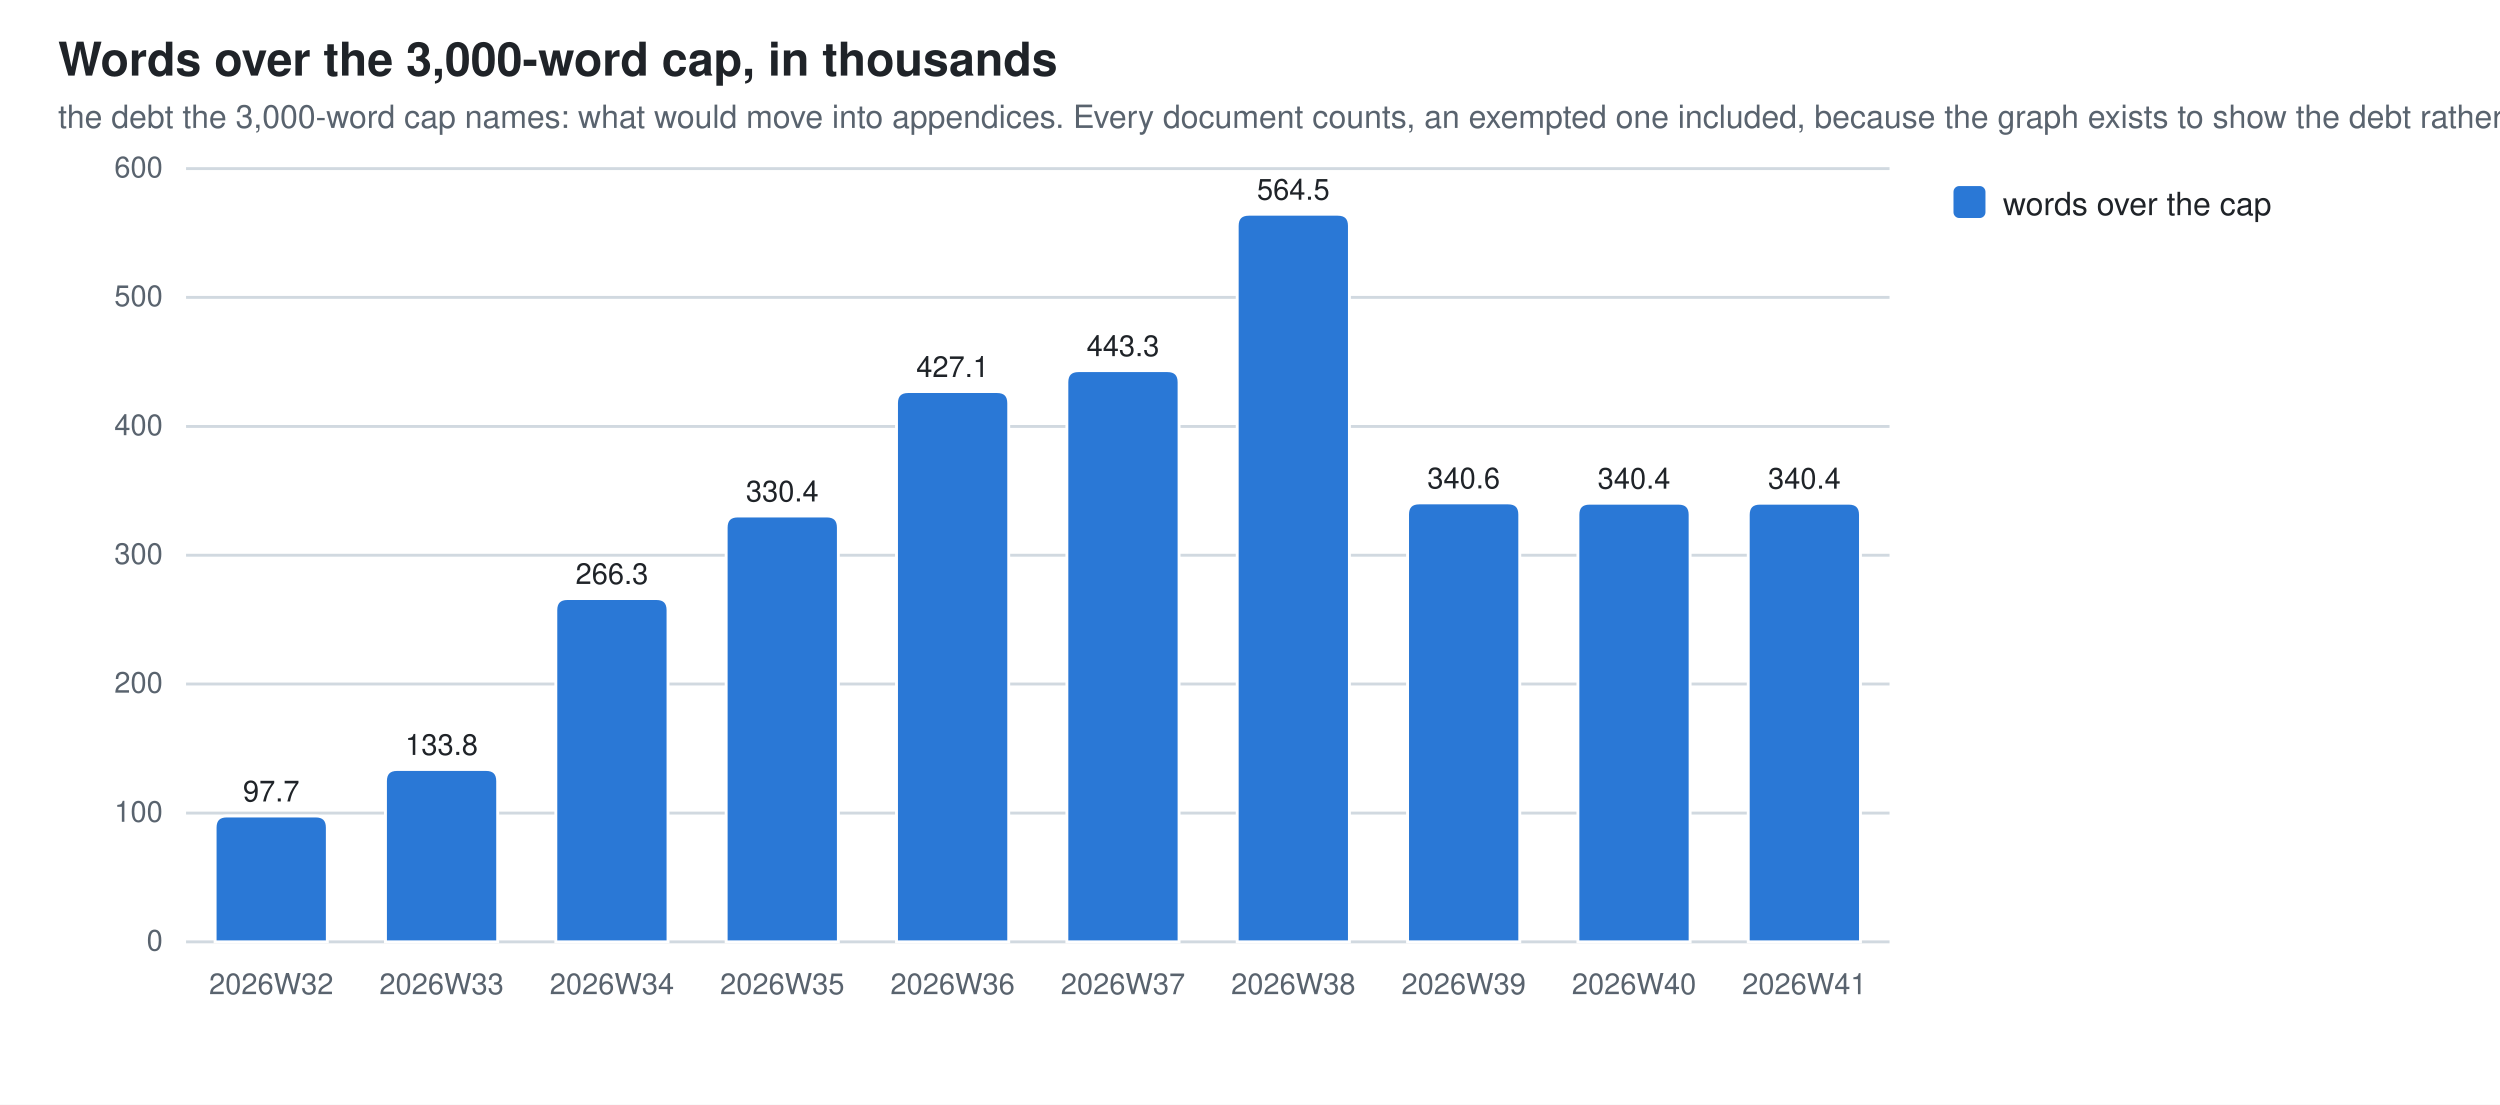
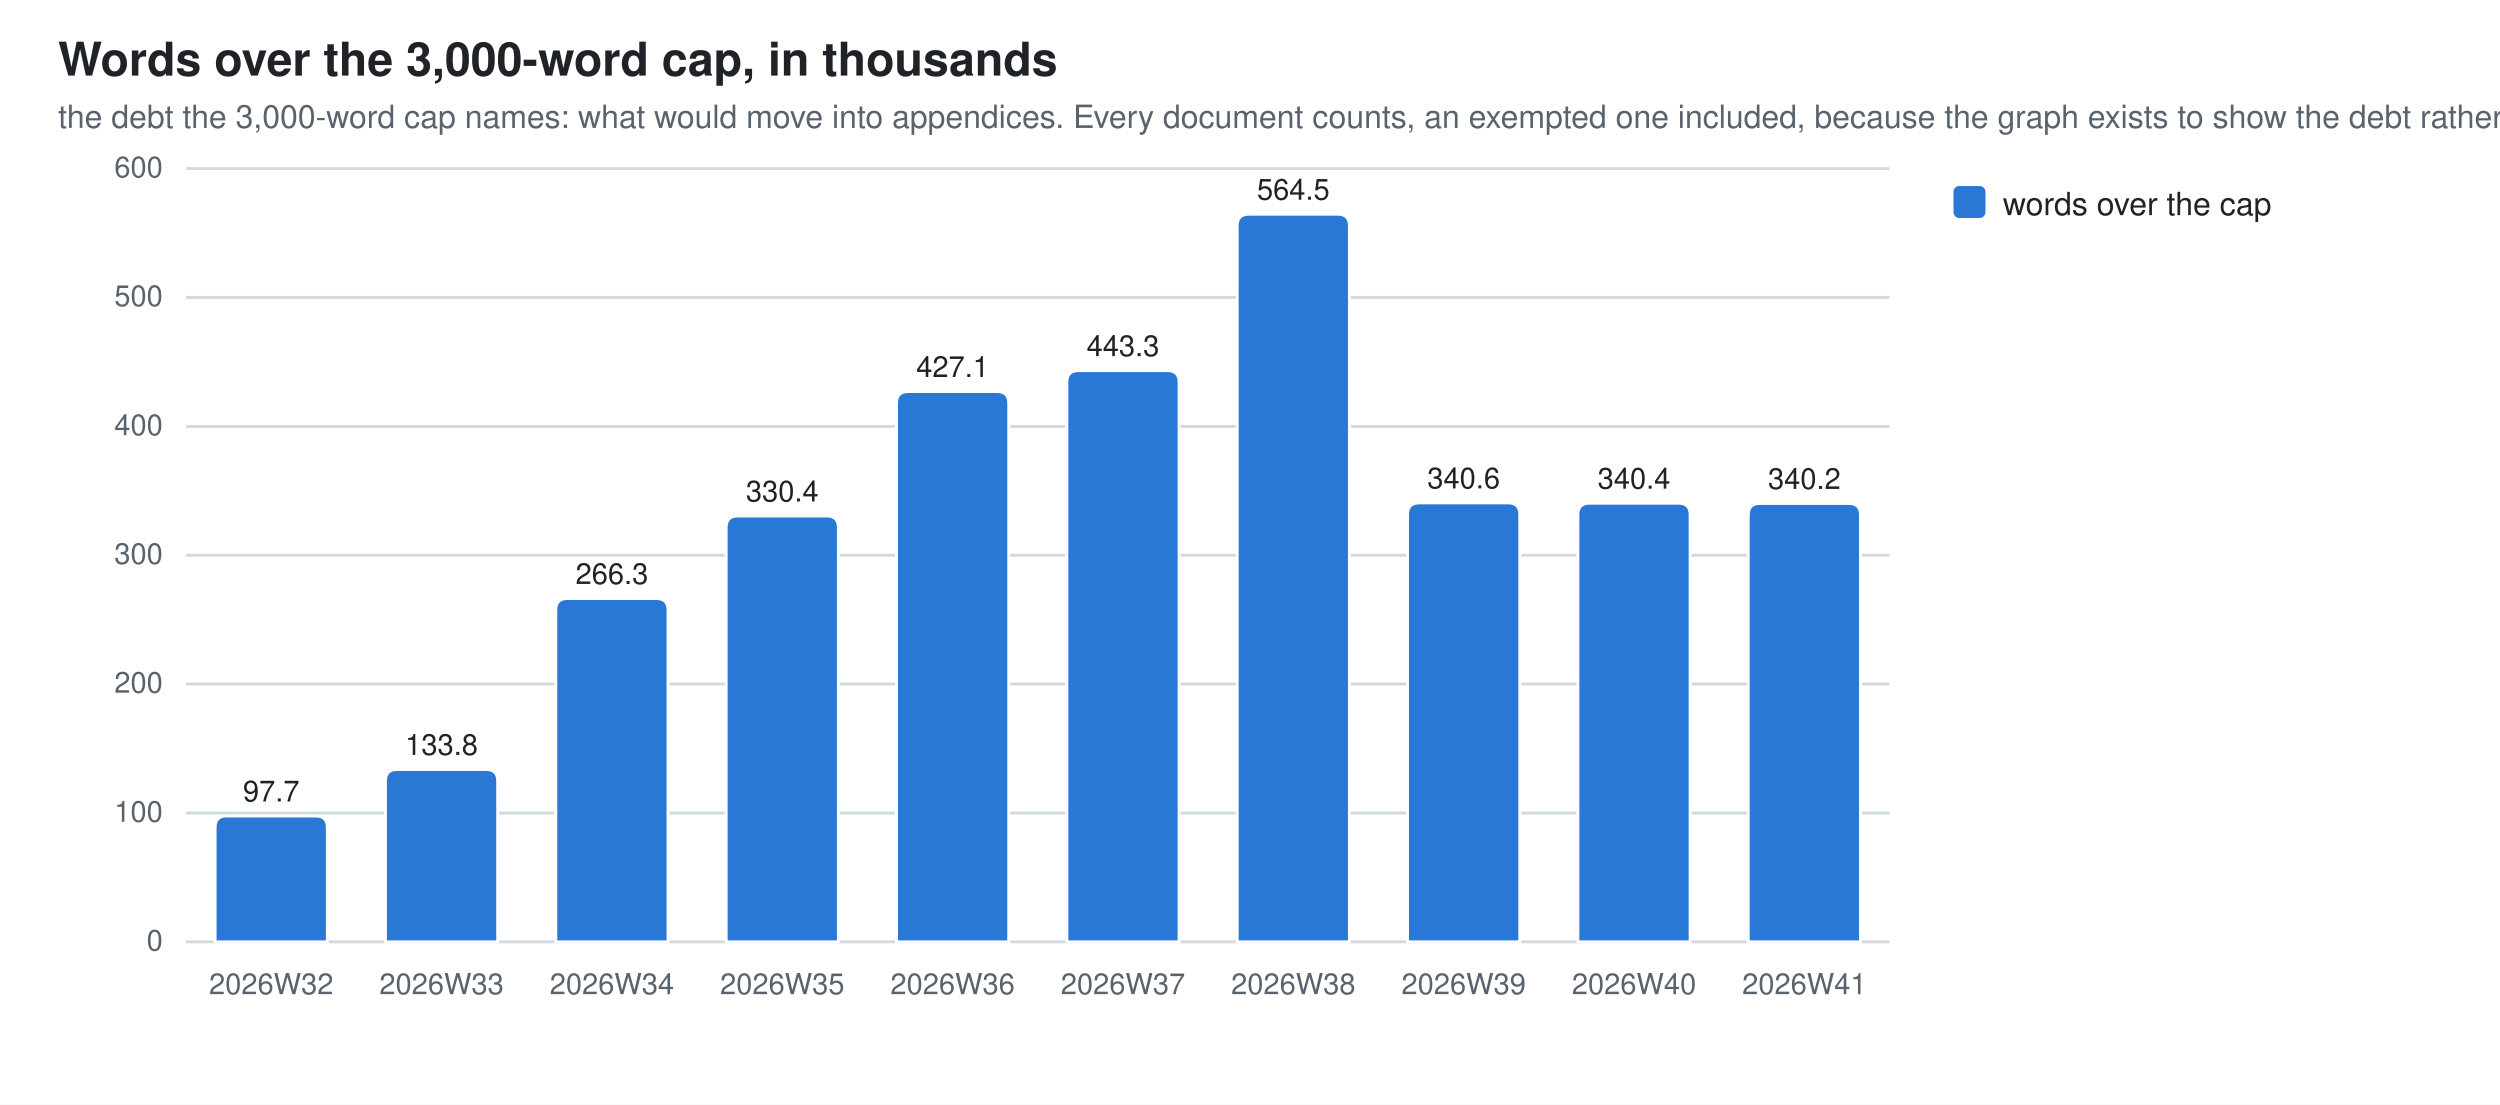
<svg xmlns="http://www.w3.org/2000/svg" width="860" height="380" viewBox="0 0 860 380" role="img" aria-label="Words over the 3,000-word cap, in thousands">
  <style>
  .bg{fill:#ffffff} .fg{fill:#1f2328} .mut{fill:#59636e} .grid{stroke:#d1d9e0}
  .seg{stroke:#ffffff;stroke-width:1}
  .val{paint-order:stroke;stroke:#ffffff;stroke-width:3px;stroke-linejoin:round}
  .s0{fill:#2a78d6}
  @media (prefers-color-scheme: dark){
    .bg{fill:#0d1117} .fg{fill:#e6edf3} .mut{fill:#9198a1} .grid{stroke:#30363d}
    .seg{stroke:#0d1117} .val{stroke:#0d1117} .s0{fill:#3987e5}}
  text{font-family:-apple-system,BlinkMacSystemFont,"Segoe UI",Helvetica,Arial,sans-serif}
</style>
  <rect class="bg" width="860" height="380" />
  <text class="fg" x="20" y="26" font-size="16" font-weight="600">Words over the 3,000-word cap, in thousands</text>
  <text class="mut" x="20" y="44" font-size="11">the debt the 3,000-word cap names: what would move into appendices. Every document counts, an exempted one included, because the graph exists to show the debt rather than excuse it</text>
  <line class="grid" x1="64" y1="324.0" x2="650.0" y2="324.0" stroke-width="1" />
  <text class="mut" x="56" y="327.0" font-size="10" text-anchor="end">0</text>
  <line class="grid" x1="64" y1="279.7" x2="650.0" y2="279.7" stroke-width="1" />
  <text class="mut" x="56" y="282.7" font-size="10" text-anchor="end">100</text>
  <line class="grid" x1="64" y1="235.3" x2="650.0" y2="235.3" stroke-width="1" />
  <text class="mut" x="56" y="238.3" font-size="10" text-anchor="end">200</text>
  <line class="grid" x1="64" y1="191.0" x2="650.0" y2="191.0" stroke-width="1" />
  <text class="mut" x="56" y="194.0" font-size="10" text-anchor="end">300</text>
  <line class="grid" x1="64" y1="146.7" x2="650.0" y2="146.7" stroke-width="1" />
  <text class="mut" x="56" y="149.7" font-size="10" text-anchor="end">400</text>
  <line class="grid" x1="64" y1="102.3" x2="650.0" y2="102.3" stroke-width="1" />
  <text class="mut" x="56" y="105.3" font-size="10" text-anchor="end">500</text>
  <line class="grid" x1="64" y1="58.0" x2="650.0" y2="58.0" stroke-width="1" />
  <text class="mut" x="56" y="61.0" font-size="10" text-anchor="end">600</text>
  <path class="seg s0" d="M74.0,324.0 V284.7 Q74.0,280.7 78.0,280.7 H108.6 Q112.6,280.7 112.6,284.7 V324.0 Z" />
  <text class="mut" x="93.3" y="342" font-size="10" text-anchor="middle">2026W32</text>
  <text class="fg val" x="93.3" y="275.7" font-size="10" text-anchor="middle">97.7</text>
  <path class="seg s0" d="M132.6,324.0 V268.7 Q132.6,264.7 136.6,264.7 H167.2 Q171.2,264.7 171.2,268.7 V324.0 Z" />
  <text class="mut" x="151.9" y="342" font-size="10" text-anchor="middle">2026W33</text>
  <text class="fg val" x="151.9" y="259.7" font-size="10" text-anchor="middle">133.8</text>
  <path class="seg s0" d="M191.2,324.0 V209.9 Q191.2,205.9 195.2,205.9 H225.8 Q229.8,205.9 229.8,209.9 V324.0 Z" />
  <text class="mut" x="210.5" y="342" font-size="10" text-anchor="middle">2026W34</text>
  <text class="fg val" x="210.5" y="200.9" font-size="10" text-anchor="middle">266.3</text>
  <path class="seg s0" d="M249.8,324.0 V181.5 Q249.8,177.5 253.8,177.5 H284.4 Q288.4,177.5 288.4,181.5 V324.0 Z" />
  <text class="mut" x="269.1" y="342" font-size="10" text-anchor="middle">2026W35</text>
  <text class="fg val" x="269.1" y="172.5" font-size="10" text-anchor="middle">330.4</text>
  <path class="seg s0" d="M308.4,324.0 V138.7 Q308.4,134.7 312.4,134.7 H343.0 Q347.0,134.7 347.0,138.7 V324.0 Z" />
  <text class="mut" x="327.7" y="342" font-size="10" text-anchor="middle">2026W36</text>
  <text class="fg val" x="327.7" y="129.7" font-size="10" text-anchor="middle">427.1</text>
  <path class="seg s0" d="M367.0,324.0 V131.5 Q367.0,127.5 371.0,127.5 H401.6 Q405.6,127.5 405.6,131.5 V324.0 Z" />
  <text class="mut" x="386.3" y="342" font-size="10" text-anchor="middle">2026W37</text>
  <text class="fg val" x="386.3" y="122.5" font-size="10" text-anchor="middle">443.3</text>
  <path class="seg s0" d="M425.6,324.0 V77.7 Q425.6,73.7 429.6,73.7 H460.2 Q464.2,73.7 464.2,77.7 V324.0 Z" />
  <text class="mut" x="444.9" y="342" font-size="10" text-anchor="middle">2026W38</text>
  <text class="fg val" x="444.9" y="68.7" font-size="10" text-anchor="middle">564.5</text>
  <path class="seg s0" d="M484.2,324.0 V177.0 Q484.2,173.0 488.2,173.0 H518.8 Q522.8,173.0 522.8,177.0 V324.0 Z" />
  <text class="mut" x="503.5" y="342" font-size="10" text-anchor="middle">2026W39</text>
  <text class="fg val" x="503.5" y="168.0" font-size="10" text-anchor="middle">340.6</text>
  <path class="seg s0" d="M542.8,324.0 V177.1 Q542.8,173.1 546.8,173.1 H577.4 Q581.4,173.1 581.4,177.1 V324.0 Z" />
  <text class="mut" x="562.1" y="342" font-size="10" text-anchor="middle">2026W40</text>
  <text class="fg val" x="562.1" y="168.1" font-size="10" text-anchor="middle">340.4</text>
-   <path class="seg s0" d="M601.4,324.0 V177.1 Q601.4,173.1 605.4,173.1 H636.0 Q640.0,173.1 640.0,177.1 V324.0 Z" />
+   <path class="seg s0" d="M601.4,324.0 V177.2 Q601.4,173.2 605.4,173.2 H636.0 Q640.0,173.2 640.0,177.2 V324.0 Z" />
  <text class="mut" x="620.7" y="342" font-size="10" text-anchor="middle">2026W41</text>
-   <text class="fg val" x="620.7" y="168.1" font-size="10" text-anchor="middle">340.4</text>
+   <text class="fg val" x="620.7" y="168.2" font-size="10" text-anchor="middle">340.2</text>
  <rect class="s0" x="672" y="64" width="11" height="11" rx="2" />
  <text class="fg" y="74" font-size="11">
    <tspan x="689" dy="0">words over the cap</tspan>
  </text>
</svg>
